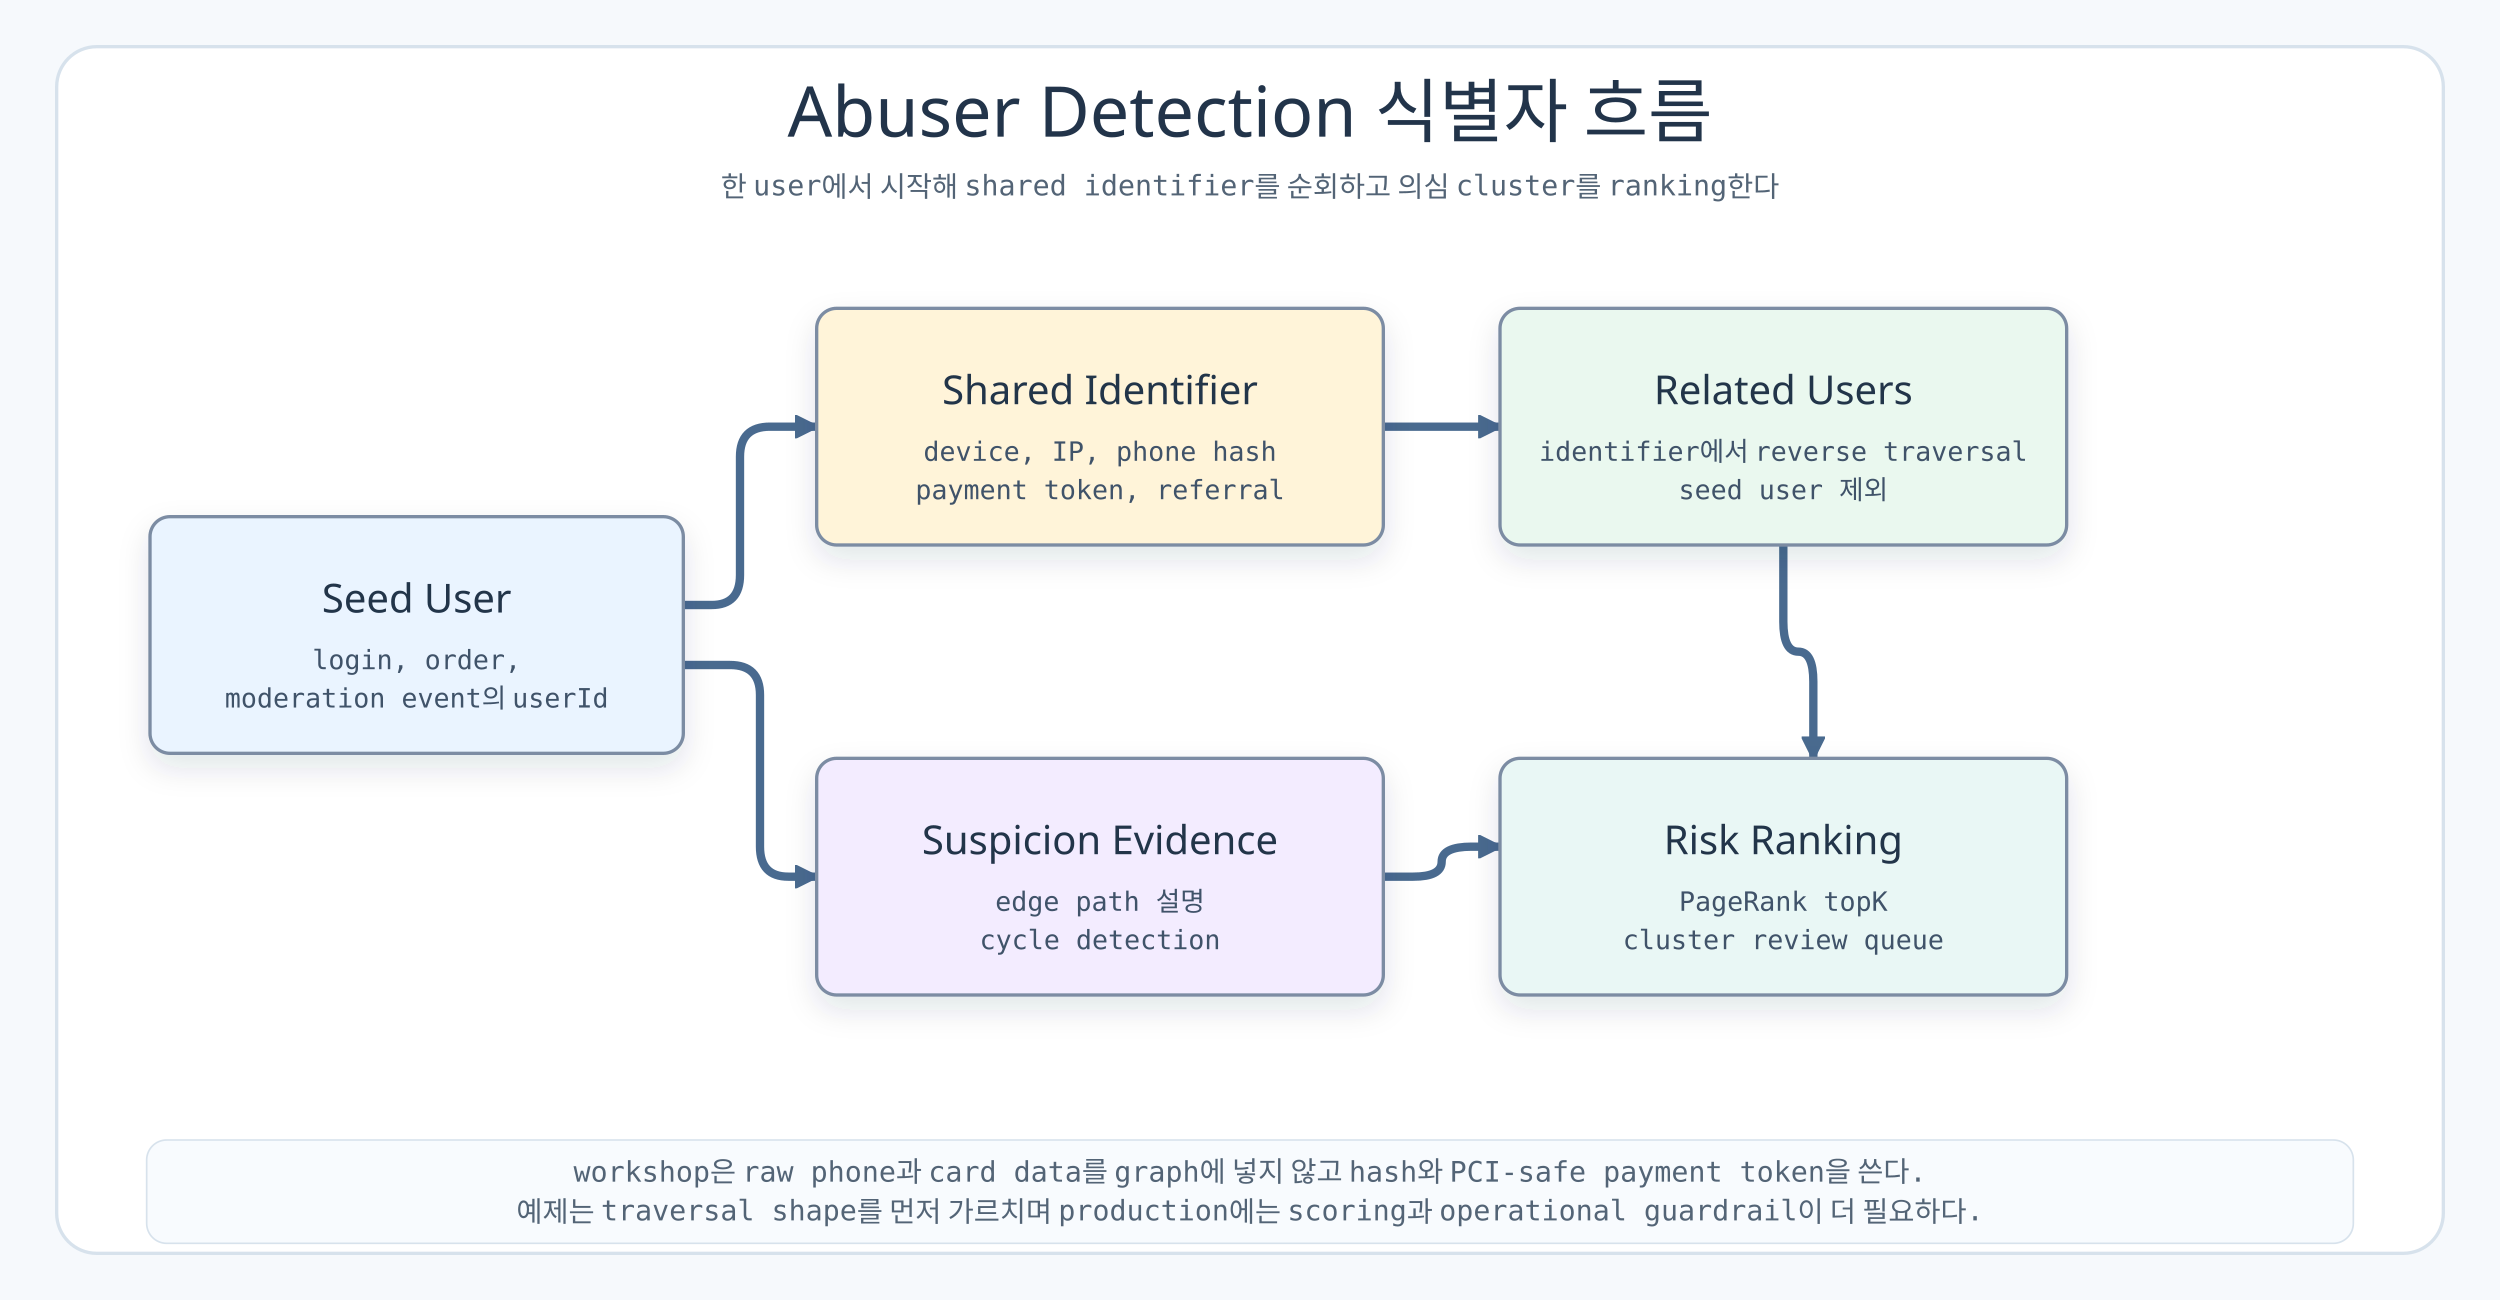
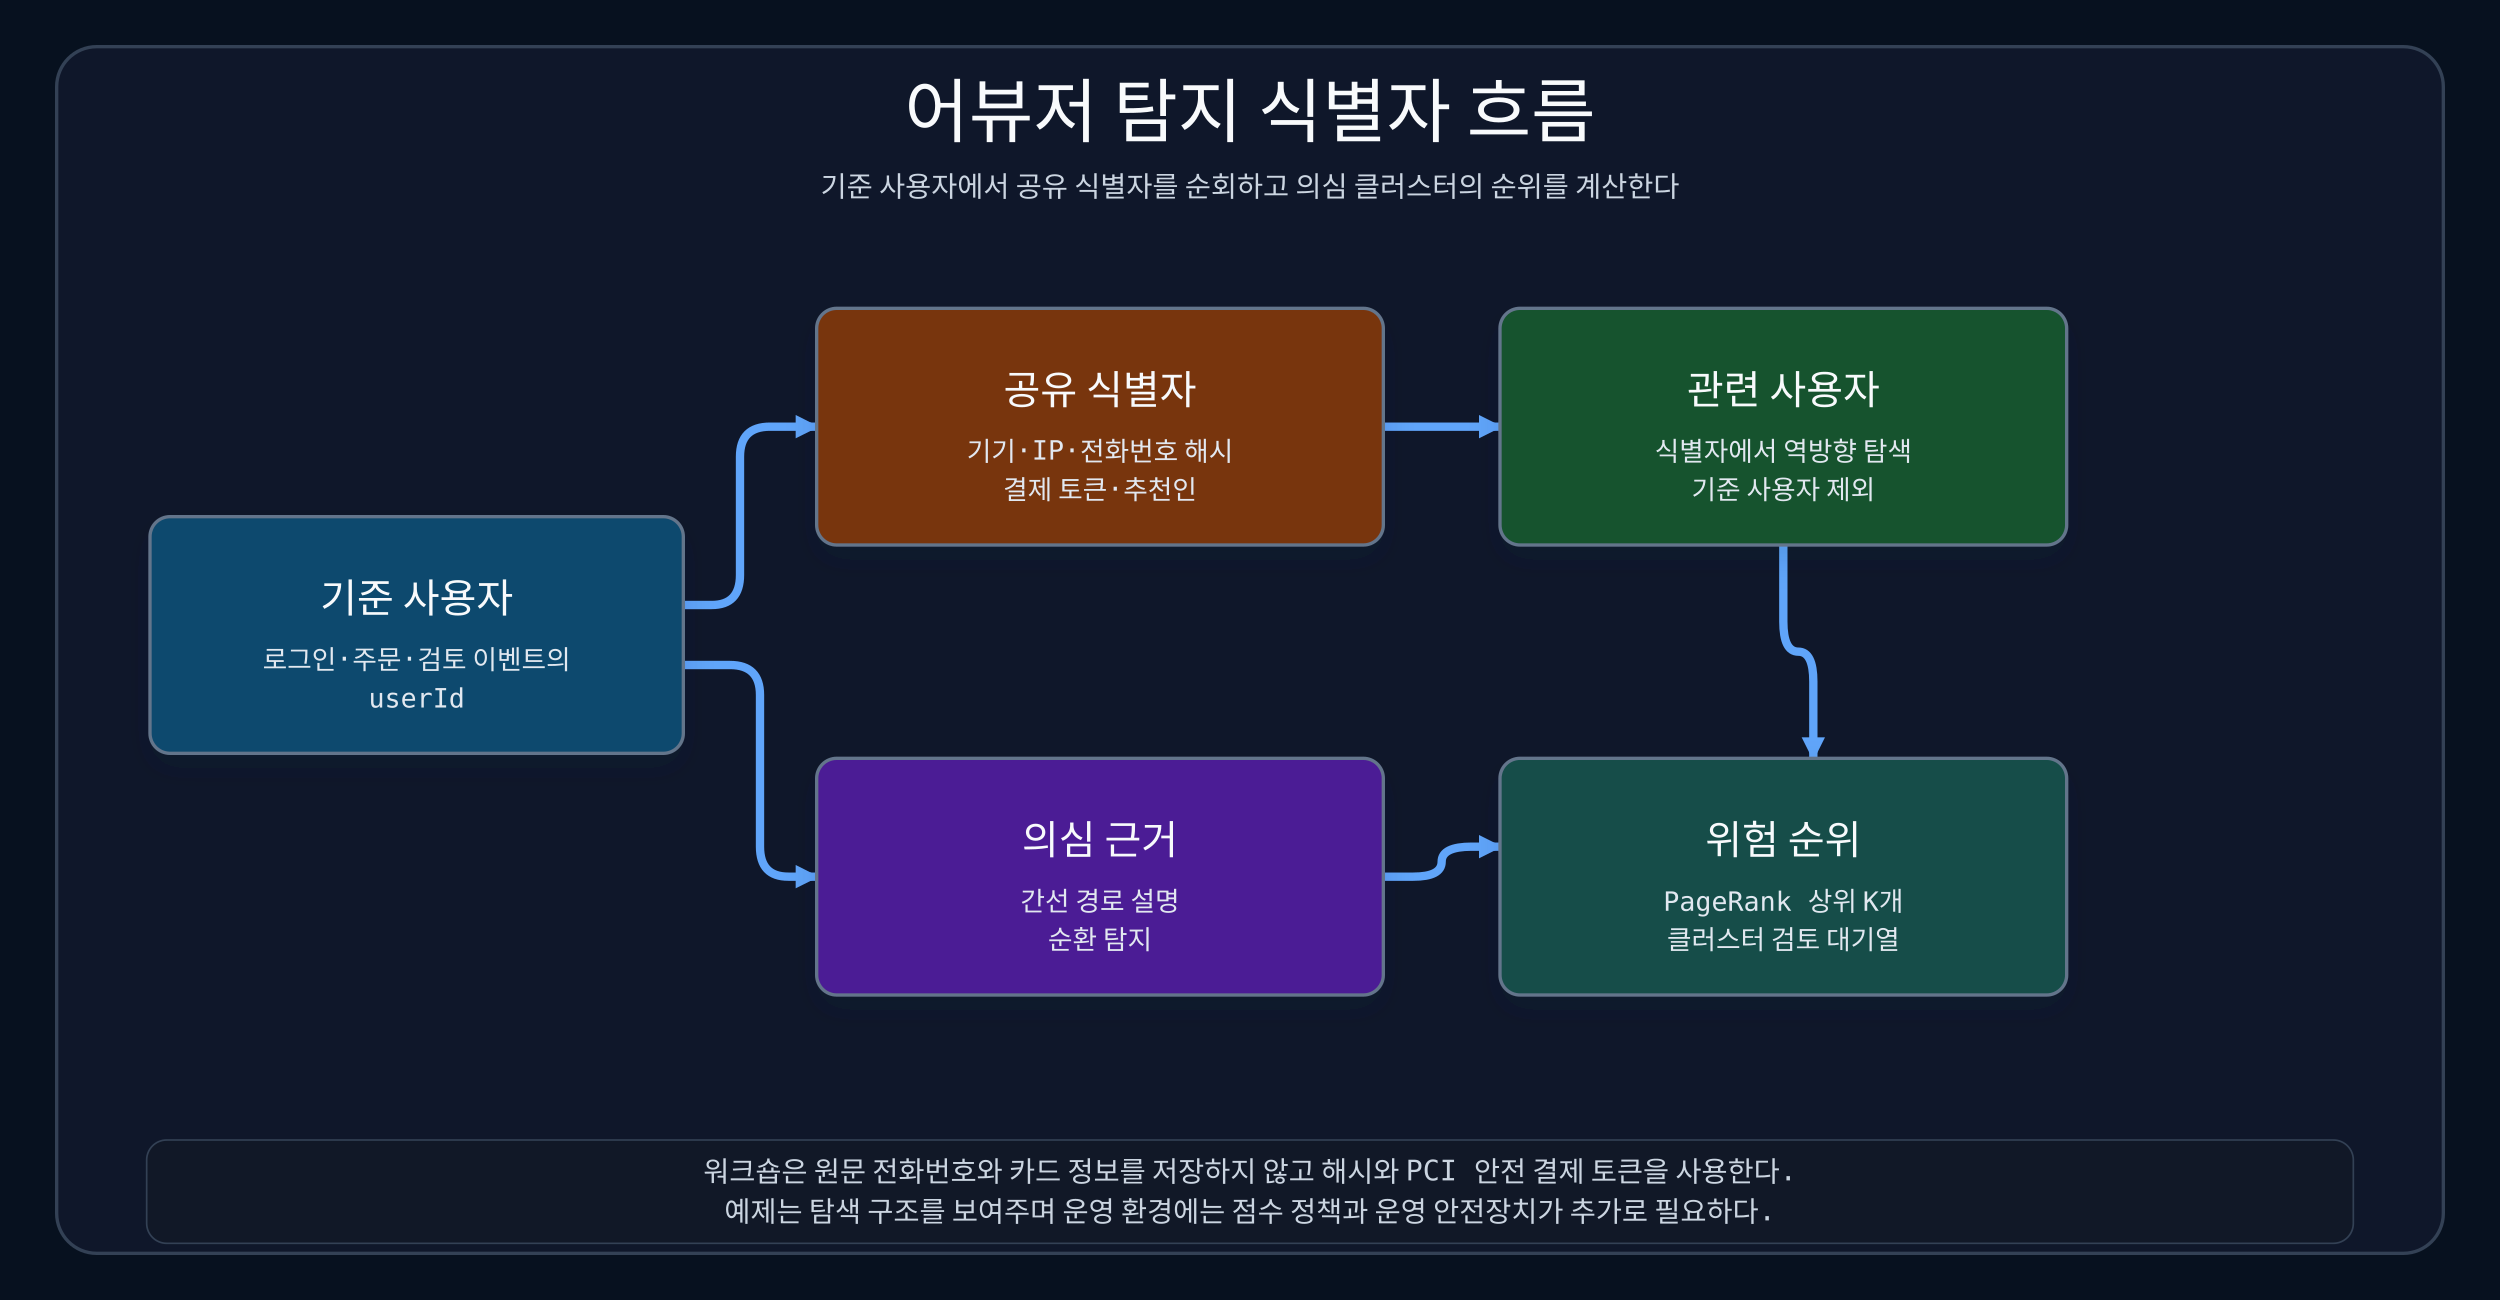
<svg xmlns="http://www.w3.org/2000/svg" width="1500" height="780" viewBox="0 0 1500 780">
  <defs>
-     <marker id="arrow" markerWidth="14" markerHeight="14" refX="13" refY="7" orient="auto" markerUnits="userSpaceOnUse">
-       <path d="M 0 0 L 14 7 L 0 14 Z" fill="#496A8F" stroke="#496A8F" />
+     <marker id="arrow" markerWidth="14" markerHeight="14" refX="9" refY="5" orient="auto" markerUnits="userSpaceOnUse" viewBox="0 0 10 10">
+       <path d="M 0 0 L 10 5 L 0 10 Z" fill="#60A5FA" />
    </marker>
    <filter id="shadow" x="-20%" y="-20%" width="140%" height="140%">
      <feDropShadow dx="0" dy="8" stdDeviation="9" flood-color="#22344A" flood-opacity="0.12" />
    </filter>
    <style>
-     .canvas{fill:#F6F9FC}.frame{fill:#FFFFFF;stroke:#D7E2EC;stroke-width:2}
-     .title{font-family:"goorm Sans","Architects Daughter","Comic Sans MS",sans-serif;font-size:42px;fill:#22344A;font-weight:400}
-     .subtitle,.footer,.axis{font-family:"goorm Sans Code","goorm Sans","Comic Mono","Comic Sans MS",monospace;font-size:17px;fill:#536476;font-weight:400}
-     .nodeTitle,.participant{font-family:"goorm Sans","Architects Daughter","Comic Sans MS",sans-serif;font-size:24px;fill:#22344A;font-weight:400}
-     .nodeBody,.labelText,.num{font-family:"goorm Sans Code","goorm Sans","Comic Mono","Comic Sans MS",monospace;font-size:16px;fill:#3F5269;font-weight:400}
-     .tableTitle{font-family:"goorm Sans","Architects Daughter","Comic Sans MS",sans-serif;font-size:24px;fill:#22344A;font-weight:400}
-     .tableField,.edgeLabel{font-family:"goorm Sans Code","goorm Sans","Comic Mono","Comic Sans MS",monospace;font-size:15px;fill:#3F5269;font-weight:400}
-     .edge{fill:none;stroke:#496A8F;stroke-width:5;stroke-linecap:round;stroke-linejoin:round;marker-end:url(#arrow)}
-     .bus{fill:none;stroke:#496A8F;stroke-width:5;stroke-linecap:round;stroke-linejoin:round}
-     .lifeline{stroke:#91A6BD;stroke-width:2;stroke-dasharray:8 8}
+     .canvas{fill:#07111F}.frame{fill:#0F172A;stroke:#334155;stroke-width:2}
+     .title{font-family:"goorm Sans","Architects Daughter","Comic Sans MS",sans-serif;font-size:42px;fill:#F8FAFC;font-weight:400}
+     .subtitle,.footer,.axis{font-family:"goorm Sans Code","goorm Sans","Comic Mono","Comic Sans MS",monospace;font-size:17px;fill:#CBD5E1;font-weight:400}
+     .nodeTitle,.participant{font-family:"goorm Sans","Architects Daughter","Comic Sans MS",sans-serif;font-size:24px;fill:#F8FAFC;font-weight:400}
+     .nodeBody,.labelText,.num{font-family:"goorm Sans Code","goorm Sans","Comic Mono","Comic Sans MS",monospace;font-size:16px;fill:#E2E8F0;font-weight:400}
+     .tableTitle{font-family:"goorm Sans","Architects Daughter","Comic Sans MS",sans-serif;font-size:24px;fill:#F8FAFC;font-weight:400}
+     .tableField,.edgeLabel{font-family:"goorm Sans Code","goorm Sans","Comic Mono","Comic Sans MS",monospace;font-size:15px;fill:#E2E8F0;font-weight:400}
+     .edge{fill:none;stroke:#60A5FA;stroke-width:5;stroke-linecap:round;stroke-linejoin:round;marker-end:url(#arrow)}
+     .bus{fill:none;stroke:#60A5FA;stroke-width:5;stroke-linecap:round;stroke-linejoin:round}
+     .lifeline{stroke:#64748B;stroke-width:2;stroke-dasharray:8 8}
    g[id]{filter:url(#shadow)}
  </style>
  </defs>
  <rect class="canvas" width="1500" height="780" />
  <rect class="frame" x="34" y="28" width="1432" height="724" rx="24" />
-   <text class="title" x="750" y="82" text-anchor="middle">Abuser Detection 식별자 흐름</text>
-   <text class="subtitle" x="750" y="118" text-anchor="middle">한 user에서 시작해 shared identifier를 순회하고 의심 cluster를 ranking한다</text>
+   <text class="title" x="750" y="82" text-anchor="middle">어뷰저 탐지 식별자 흐름</text>
+   <text class="subtitle" x="750" y="118" text-anchor="middle">기준 사용자에서 공유 식별자를 순회하고 의심 클러스터의 순위를 계산한다</text>
  <path class="edge" data-connector="seed-to-ids" d="M410 363 L427 363 Q444 363 444 345 L444 274 Q444 256 462 256 L490 256" />
  <path class="edge" data-connector="ids-to-users" d="M830 256 L900 256" />
  <path class="edge" data-connector="seed-to-paths" d="M410 399 L438 399 Q456 399 456 417 L456 508 Q456 526 473 526 L490 526" />
  <path class="edge" data-connector="paths-to-rank" d="M830 526 L848 526 Q865 526 865 517 L865 517 Q865 508 883 508 L900 508" />
  <path class="edge" data-connector="users-to-rank" d="M1070 327 L1070 373 Q1070 391 1079 391 L1079 391 Q1088 391 1088 409 L1088 455" />
  <g id="seed">
-     <rect x="90" y="310" width="320" height="142" rx="12" fill="#EAF4FF" stroke="#7B8CA3" stroke-width="2" />
-     <text class="nodeTitle" x="250" y="367.5" text-anchor="middle">Seed User</text>
-     <text class="nodeBody" x="250" y="401.5" text-anchor="middle">login, order,</text>
-     <text class="nodeBody" x="250" y="424.5" text-anchor="middle">moderation event의 userId</text>
+     <rect x="90" y="310" width="320" height="142" rx="12" fill="#0C4A6E" stroke="#64748B" stroke-width="2" />
+     <text class="nodeTitle" x="250" y="367.5" text-anchor="middle">기준 사용자</text>
+     <text class="nodeBody" x="250" y="401.5" text-anchor="middle">로그인·주문·검토 이벤트의</text>
+     <text class="nodeBody" x="250" y="424.5" text-anchor="middle">userId</text>
  </g>
  <g id="ids">
-     <rect x="490" y="185" width="340" height="142" rx="12" fill="#FFF4D9" stroke="#7B8CA3" stroke-width="2" />
-     <text class="nodeTitle" x="660" y="242.5" text-anchor="middle">Shared Identifier</text>
-     <text class="nodeBody" x="660" y="276.5" text-anchor="middle">device, IP, phone hash</text>
-     <text class="nodeBody" x="660" y="299.5" text-anchor="middle">payment token, referral</text>
+     <rect x="490" y="185" width="340" height="142" rx="12" fill="#78350F" stroke="#64748B" stroke-width="2" />
+     <text class="nodeTitle" x="660" y="242.5" text-anchor="middle">공유 식별자</text>
+     <text class="nodeBody" x="660" y="276.5" text-anchor="middle">기기·IP·전화번호 해시</text>
+     <text class="nodeBody" x="660" y="299.5" text-anchor="middle">결제 토큰·추천인</text>
  </g>
  <g id="users">
-     <rect x="900" y="185" width="340" height="142" rx="12" fill="#EAF8EF" stroke="#7B8CA3" stroke-width="2" />
-     <text class="nodeTitle" x="1070" y="242.5" text-anchor="middle">Related Users</text>
-     <text class="nodeBody" x="1070" y="276.5" text-anchor="middle">identifier에서 reverse traversal</text>
-     <text class="nodeBody" x="1070" y="299.5" text-anchor="middle">seed user 제외</text>
+     <rect x="900" y="185" width="340" height="142" rx="12" fill="#14532D" stroke="#64748B" stroke-width="2" />
+     <text class="nodeTitle" x="1070" y="242.5" text-anchor="middle">관련 사용자</text>
+     <text class="nodeBody" x="1070" y="276.5" text-anchor="middle">식별자에서 역방향 탐색</text>
+     <text class="nodeBody" x="1070" y="299.5" text-anchor="middle">기준 사용자 제외</text>
  </g>
  <g id="paths">
-     <rect x="490" y="455" width="340" height="142" rx="12" fill="#F3ECFF" stroke="#7B8CA3" stroke-width="2" />
-     <text class="nodeTitle" x="660" y="512.5" text-anchor="middle">Suspicion Evidence</text>
-     <text class="nodeBody" x="660" y="546.5" text-anchor="middle">edge path 설명</text>
-     <text class="nodeBody" x="660" y="569.5" text-anchor="middle">cycle detection</text>
+     <rect x="490" y="455" width="340" height="142" rx="12" fill="#4C1D95" stroke="#64748B" stroke-width="2" />
+     <text class="nodeTitle" x="660" y="512.5" text-anchor="middle">의심 근거</text>
+     <text class="nodeBody" x="660" y="546.5" text-anchor="middle">간선 경로 설명</text>
+     <text class="nodeBody" x="660" y="569.5" text-anchor="middle">순환 탐지</text>
  </g>
  <g id="rank">
-     <rect x="900" y="455" width="340" height="142" rx="12" fill="#E9F7F5" stroke="#7B8CA3" stroke-width="2" />
-     <text class="nodeTitle" x="1070" y="512.5" text-anchor="middle">Risk Ranking</text>
-     <text class="nodeBody" x="1070" y="546.5" text-anchor="middle">PageRank topK</text>
-     <text class="nodeBody" x="1070" y="569.5" text-anchor="middle">cluster review queue</text>
+     <rect x="900" y="455" width="340" height="142" rx="12" fill="#134E4A" stroke="#64748B" stroke-width="2" />
+     <text class="nodeTitle" x="1070" y="512.5" text-anchor="middle">위험 순위</text>
+     <text class="nodeBody" x="1070" y="546.5" text-anchor="middle">PageRank 상위 K개</text>
+     <text class="nodeBody" x="1070" y="569.5" text-anchor="middle">클러스터 검토 대기열</text>
  </g>
-   <rect x="88" y="684" width="1324" height="62" rx="12" fill="#F8FBFE" stroke="#D7E2EC" />
-   <text class="footer" x="750" y="709" text-anchor="middle">workshop은 raw phone과 card data를 graph에 넣지 않고 hash와 PCI-safe payment token을 쓴다.</text>
-   <text class="footer" x="750" y="733" text-anchor="middle">예제는 traversal shape를 먼저 가르치며 production에는 scoring과 operational guardrail이 더 필요하다.</text>
+   <rect x="88" y="684" width="1324" height="62" rx="12" fill="#111827" stroke="#334155" />
+   <text class="footer" x="750" y="709" text-anchor="middle">워크숍은 원문 전화번호와 카드 정보를 저장하지 않고 해시와 PCI 안전 결제 토큰을 사용한다.</text>
+   <text class="footer" x="750" y="733" text-anchor="middle">예제는 탐색 구조를 보여주며 운영 환경에는 점수 정책과 운영 안전장치가 추가로 필요하다.</text>
</svg>
